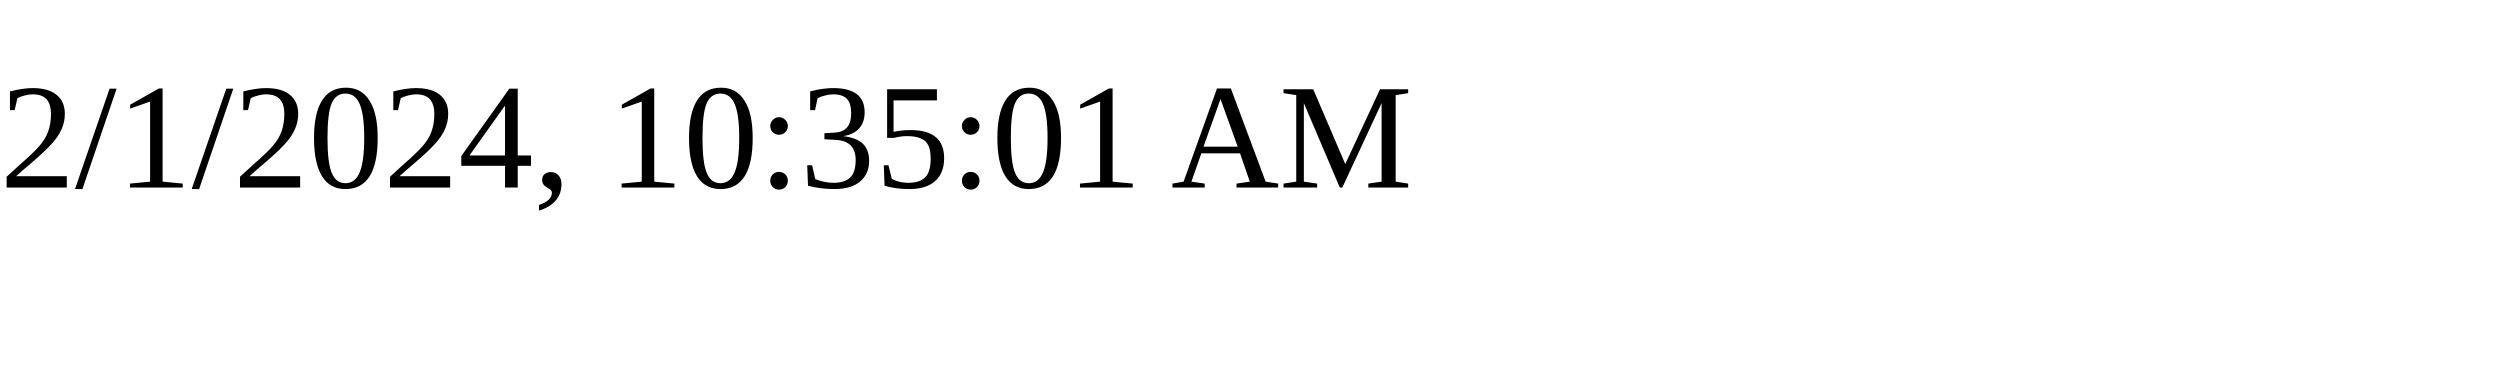
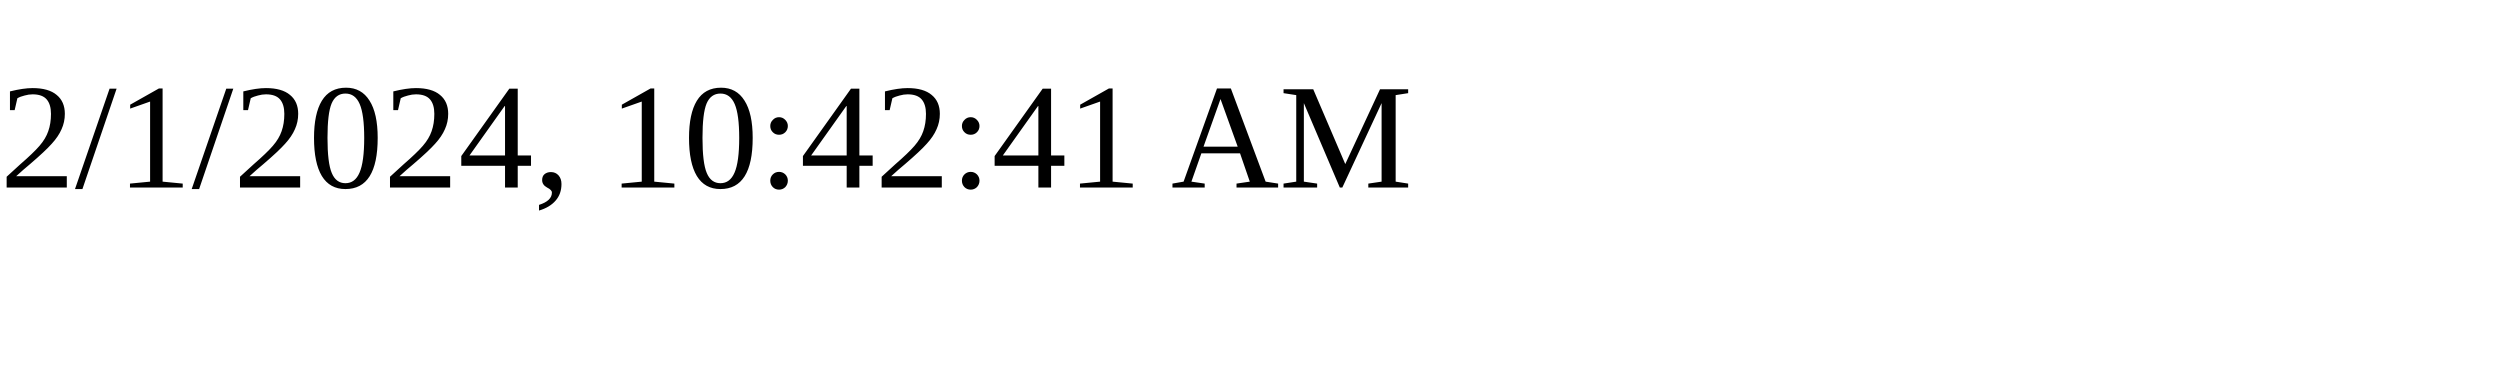
<svg xmlns="http://www.w3.org/2000/svg" height="30" width="200">
-   <text x="0" y="15">2/1/2024, 10:35:01 AM</text>
+   <text x="0" y="15">2/1/2024, 10:42:41 AM</text>
</svg>
